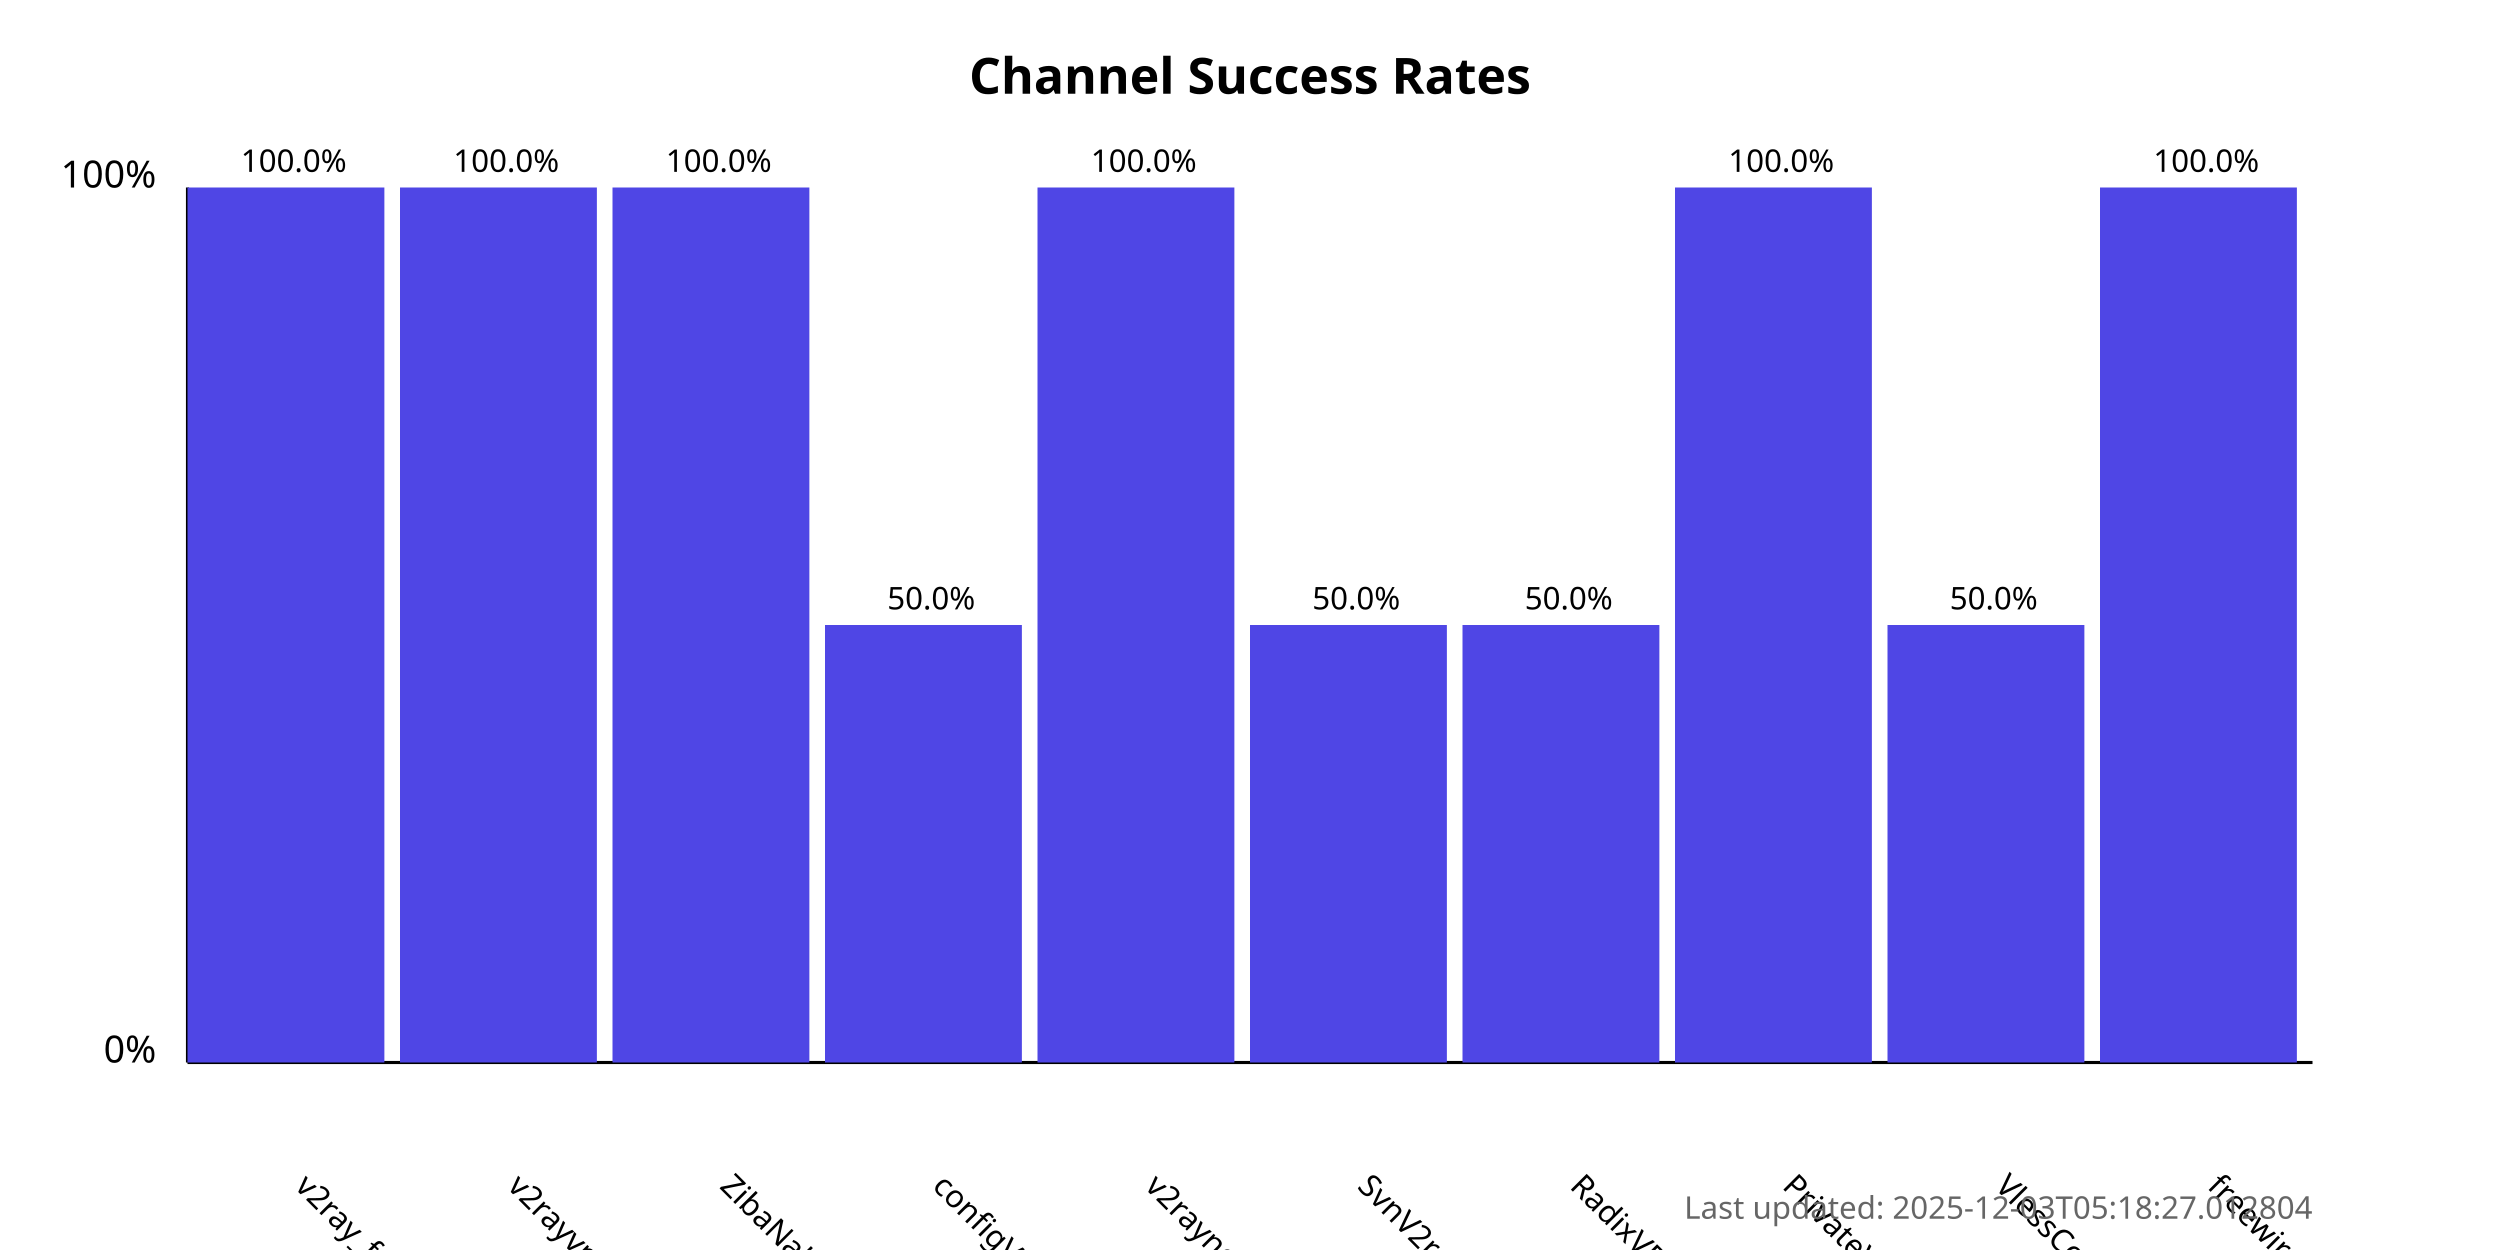
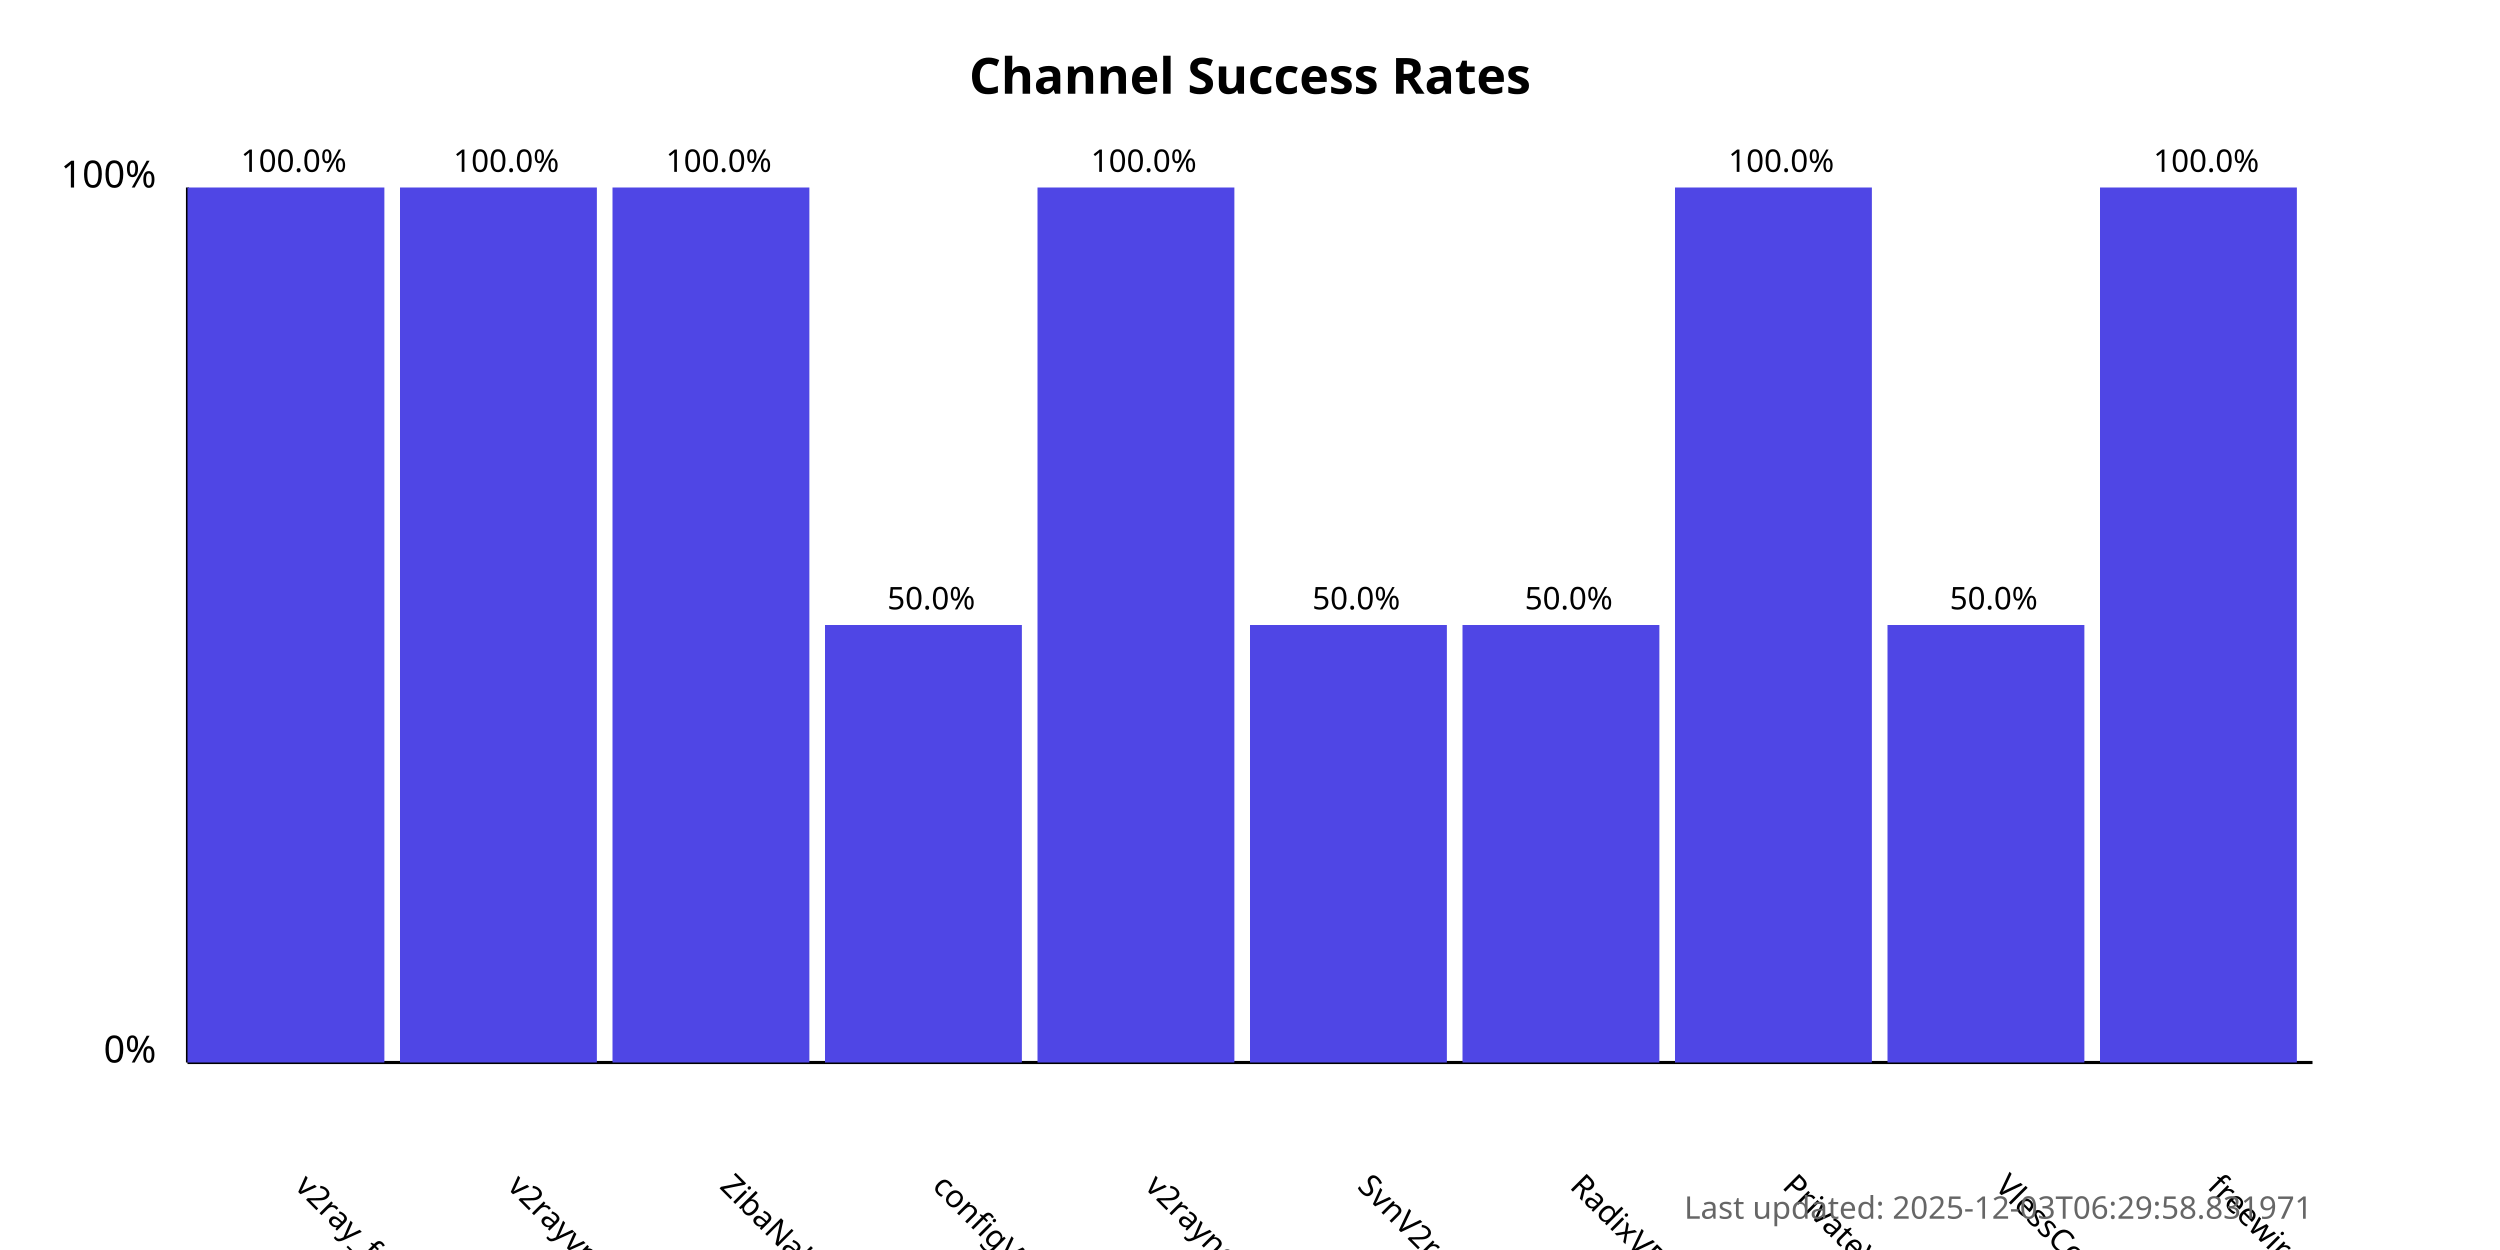
<svg xmlns="http://www.w3.org/2000/svg" width="800" height="400">
  <style>
            .chart-title { font: bold 16px sans-serif; }
            .axis-label { font: 12px sans-serif; }
            .tick-label { font: 10px sans-serif; }
            .bar { fill: #4f46e5; }
            .bar:hover { fill: #6366f1; }
            .timestamp { font: 10px sans-serif; fill: #666; }
        </style>
  <text x="400.0" y="30" text-anchor="middle" class="chart-title">
            Channel Success Rates
        </text>
  <line x1="60" y1="340" x2="60" y2="60" stroke="black" stroke-width="1" />
  <line x1="60" y1="340" x2="740" y2="340" stroke="black" stroke-width="1" />
  <text x="50" y="340" text-anchor="end" class="axis-label">0%</text>
  <text x="50" y="60" text-anchor="end" class="axis-label">100%</text>
  <g>
    <rect x="60" y="60.0" width="63.0" height="280.0" class="bar" />
    <text x="94.0" y="380" transform="rotate(45, 94.0, 380)" text-anchor="start" class="tick-label">
                v2ray_free_conf
            </text>
    <text x="94.0" y="55.0" text-anchor="middle" class="tick-label">
                100.0%
            </text>
  </g>
  <g>
    <rect x="128.0" y="60.0" width="63.0" height="280.0" class="bar" />
    <text x="162.0" y="380" transform="rotate(45, 162.0, 380)" text-anchor="start" class="tick-label">
                v2rayvpno
            </text>
    <text x="162.0" y="55.0" text-anchor="middle" class="tick-label">
                100.0%
            </text>
  </g>
  <g>
    <rect x="196.0" y="60.0" width="63.0" height="280.0" class="bar" />
    <text x="230.0" y="380" transform="rotate(45, 230.0, 380)" text-anchor="start" class="tick-label">
                ZibaNabz
            </text>
    <text x="230.0" y="55.0" text-anchor="middle" class="tick-label">
                100.0%
            </text>
  </g>
  <g>
    <rect x="264.0" y="200.0" width="63.0" height="140.0" class="bar" />
    <text x="298.0" y="380" transform="rotate(45, 298.0, 380)" text-anchor="start" class="tick-label">
                configV2rayForFree
            </text>
    <text x="298.0" y="195.0" text-anchor="middle" class="tick-label">
                50.0%
            </text>
  </g>
  <g>
    <rect x="332.0" y="60.0" width="63.0" height="280.0" class="bar" />
    <text x="366.0" y="380" transform="rotate(45, 366.0, 380)" text-anchor="start" class="tick-label">
                v2rayngvpn
            </text>
    <text x="366.0" y="55.0" text-anchor="middle" class="tick-label">
                100.0%
            </text>
  </g>
  <g>
    <rect x="400.0" y="200.0" width="63.0" height="140.0" class="bar" />
    <text x="434.0" y="380" transform="rotate(45, 434.0, 380)" text-anchor="start" class="tick-label">
                SvnV2ray
            </text>
    <text x="434.0" y="195.0" text-anchor="middle" class="tick-label">
                50.0%
            </text>
  </g>
  <g>
    <rect x="468.0" y="200.0" width="63.0" height="140.0" class="bar" />
    <text x="502.0" y="380" transform="rotate(45, 502.0, 380)" text-anchor="start" class="tick-label">
                RadixVPN
            </text>
    <text x="502.0" y="195.0" text-anchor="middle" class="tick-label">
                50.0%
            </text>
  </g>
  <g>
    <rect x="536.0" y="60.0" width="63.0" height="280.0" class="bar" />
    <text x="570.0" y="380" transform="rotate(45, 570.0, 380)" text-anchor="start" class="tick-label">
                PrivateVPNs
            </text>
    <text x="570.0" y="55.0" text-anchor="middle" class="tick-label">
                100.0%
            </text>
  </g>
  <g>
    <rect x="604.0" y="200.0" width="63.0" height="140.0" class="bar" />
    <text x="638.0" y="380" transform="rotate(45, 638.0, 380)" text-anchor="start" class="tick-label">
                VlessConfig
            </text>
    <text x="638.0" y="195.0" text-anchor="middle" class="tick-label">
                50.0%
            </text>
  </g>
  <g>
    <rect x="672.0" y="60.0" width="63.0" height="280.0" class="bar" />
    <text x="706.0" y="380" transform="rotate(45, 706.0, 380)" text-anchor="start" class="tick-label">
                freewireguard
            </text>
    <text x="706.0" y="55.0" text-anchor="middle" class="tick-label">
                100.0%
            </text>
  </g>
  <text x="740" y="390" text-anchor="end" class="timestamp">
-             Last updated: 2025-12-03T05:18:27.012804
+             Last updated: 2025-12-03T06:29:58.831971
        </text>
</svg>
